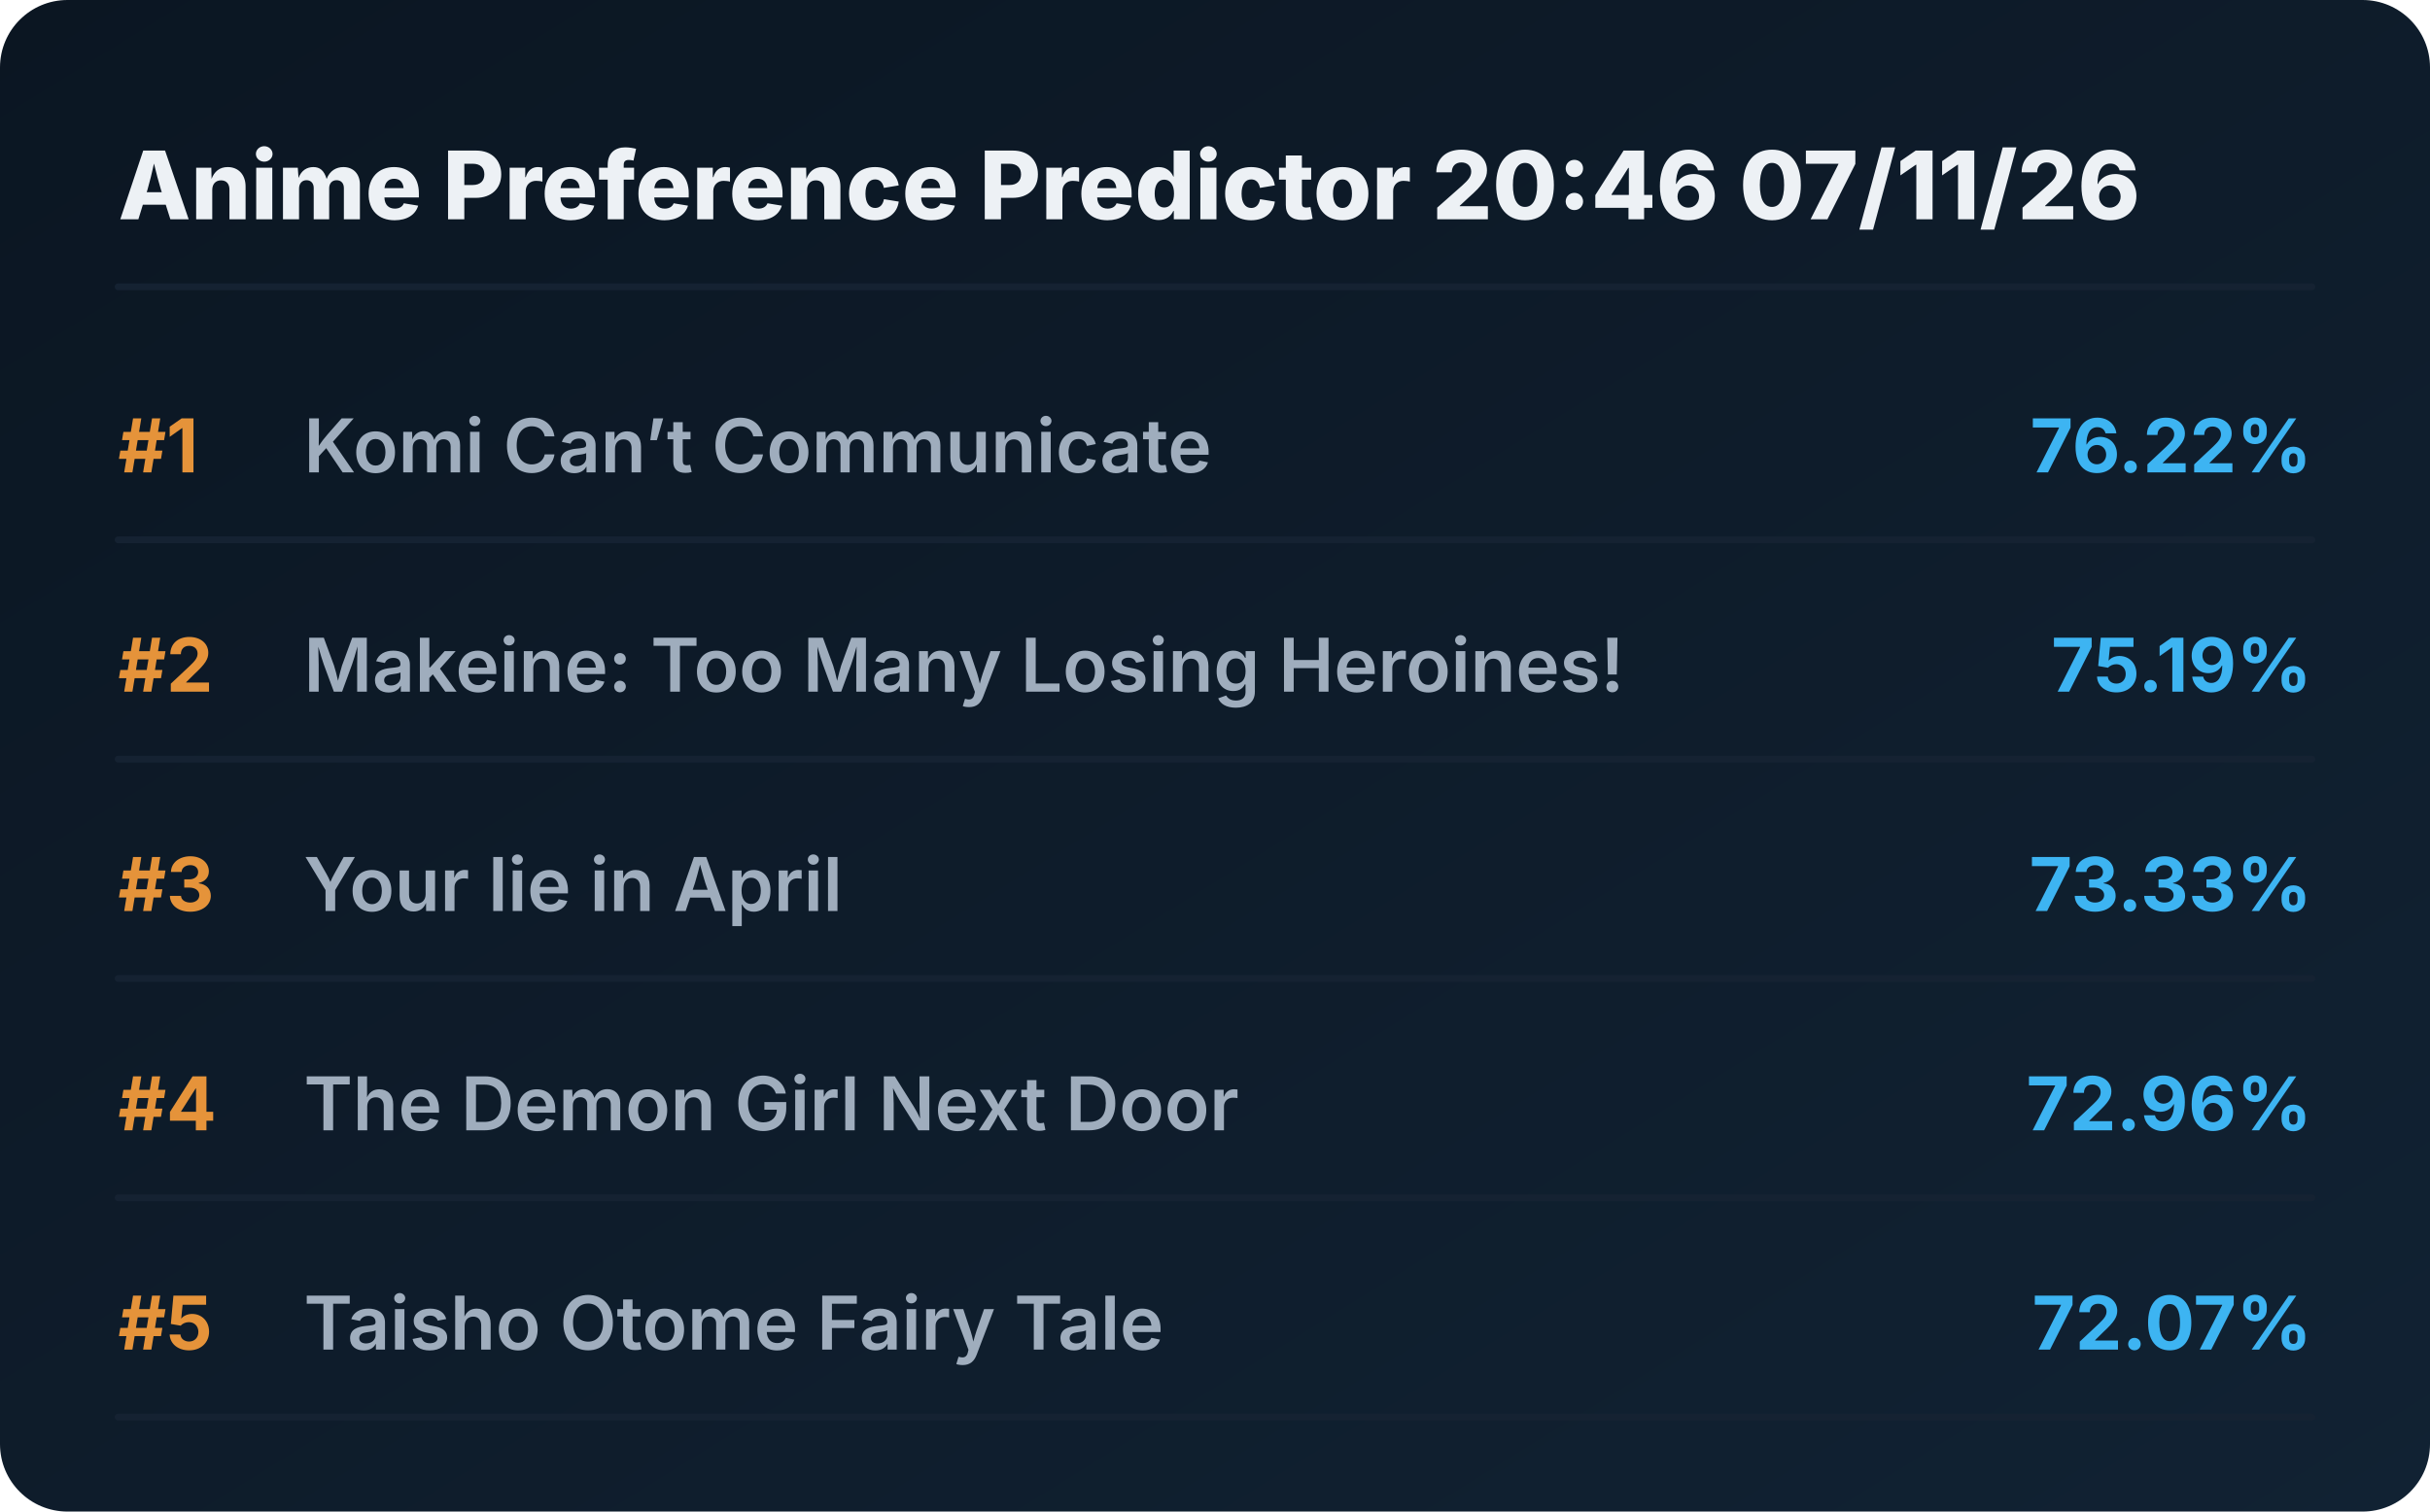
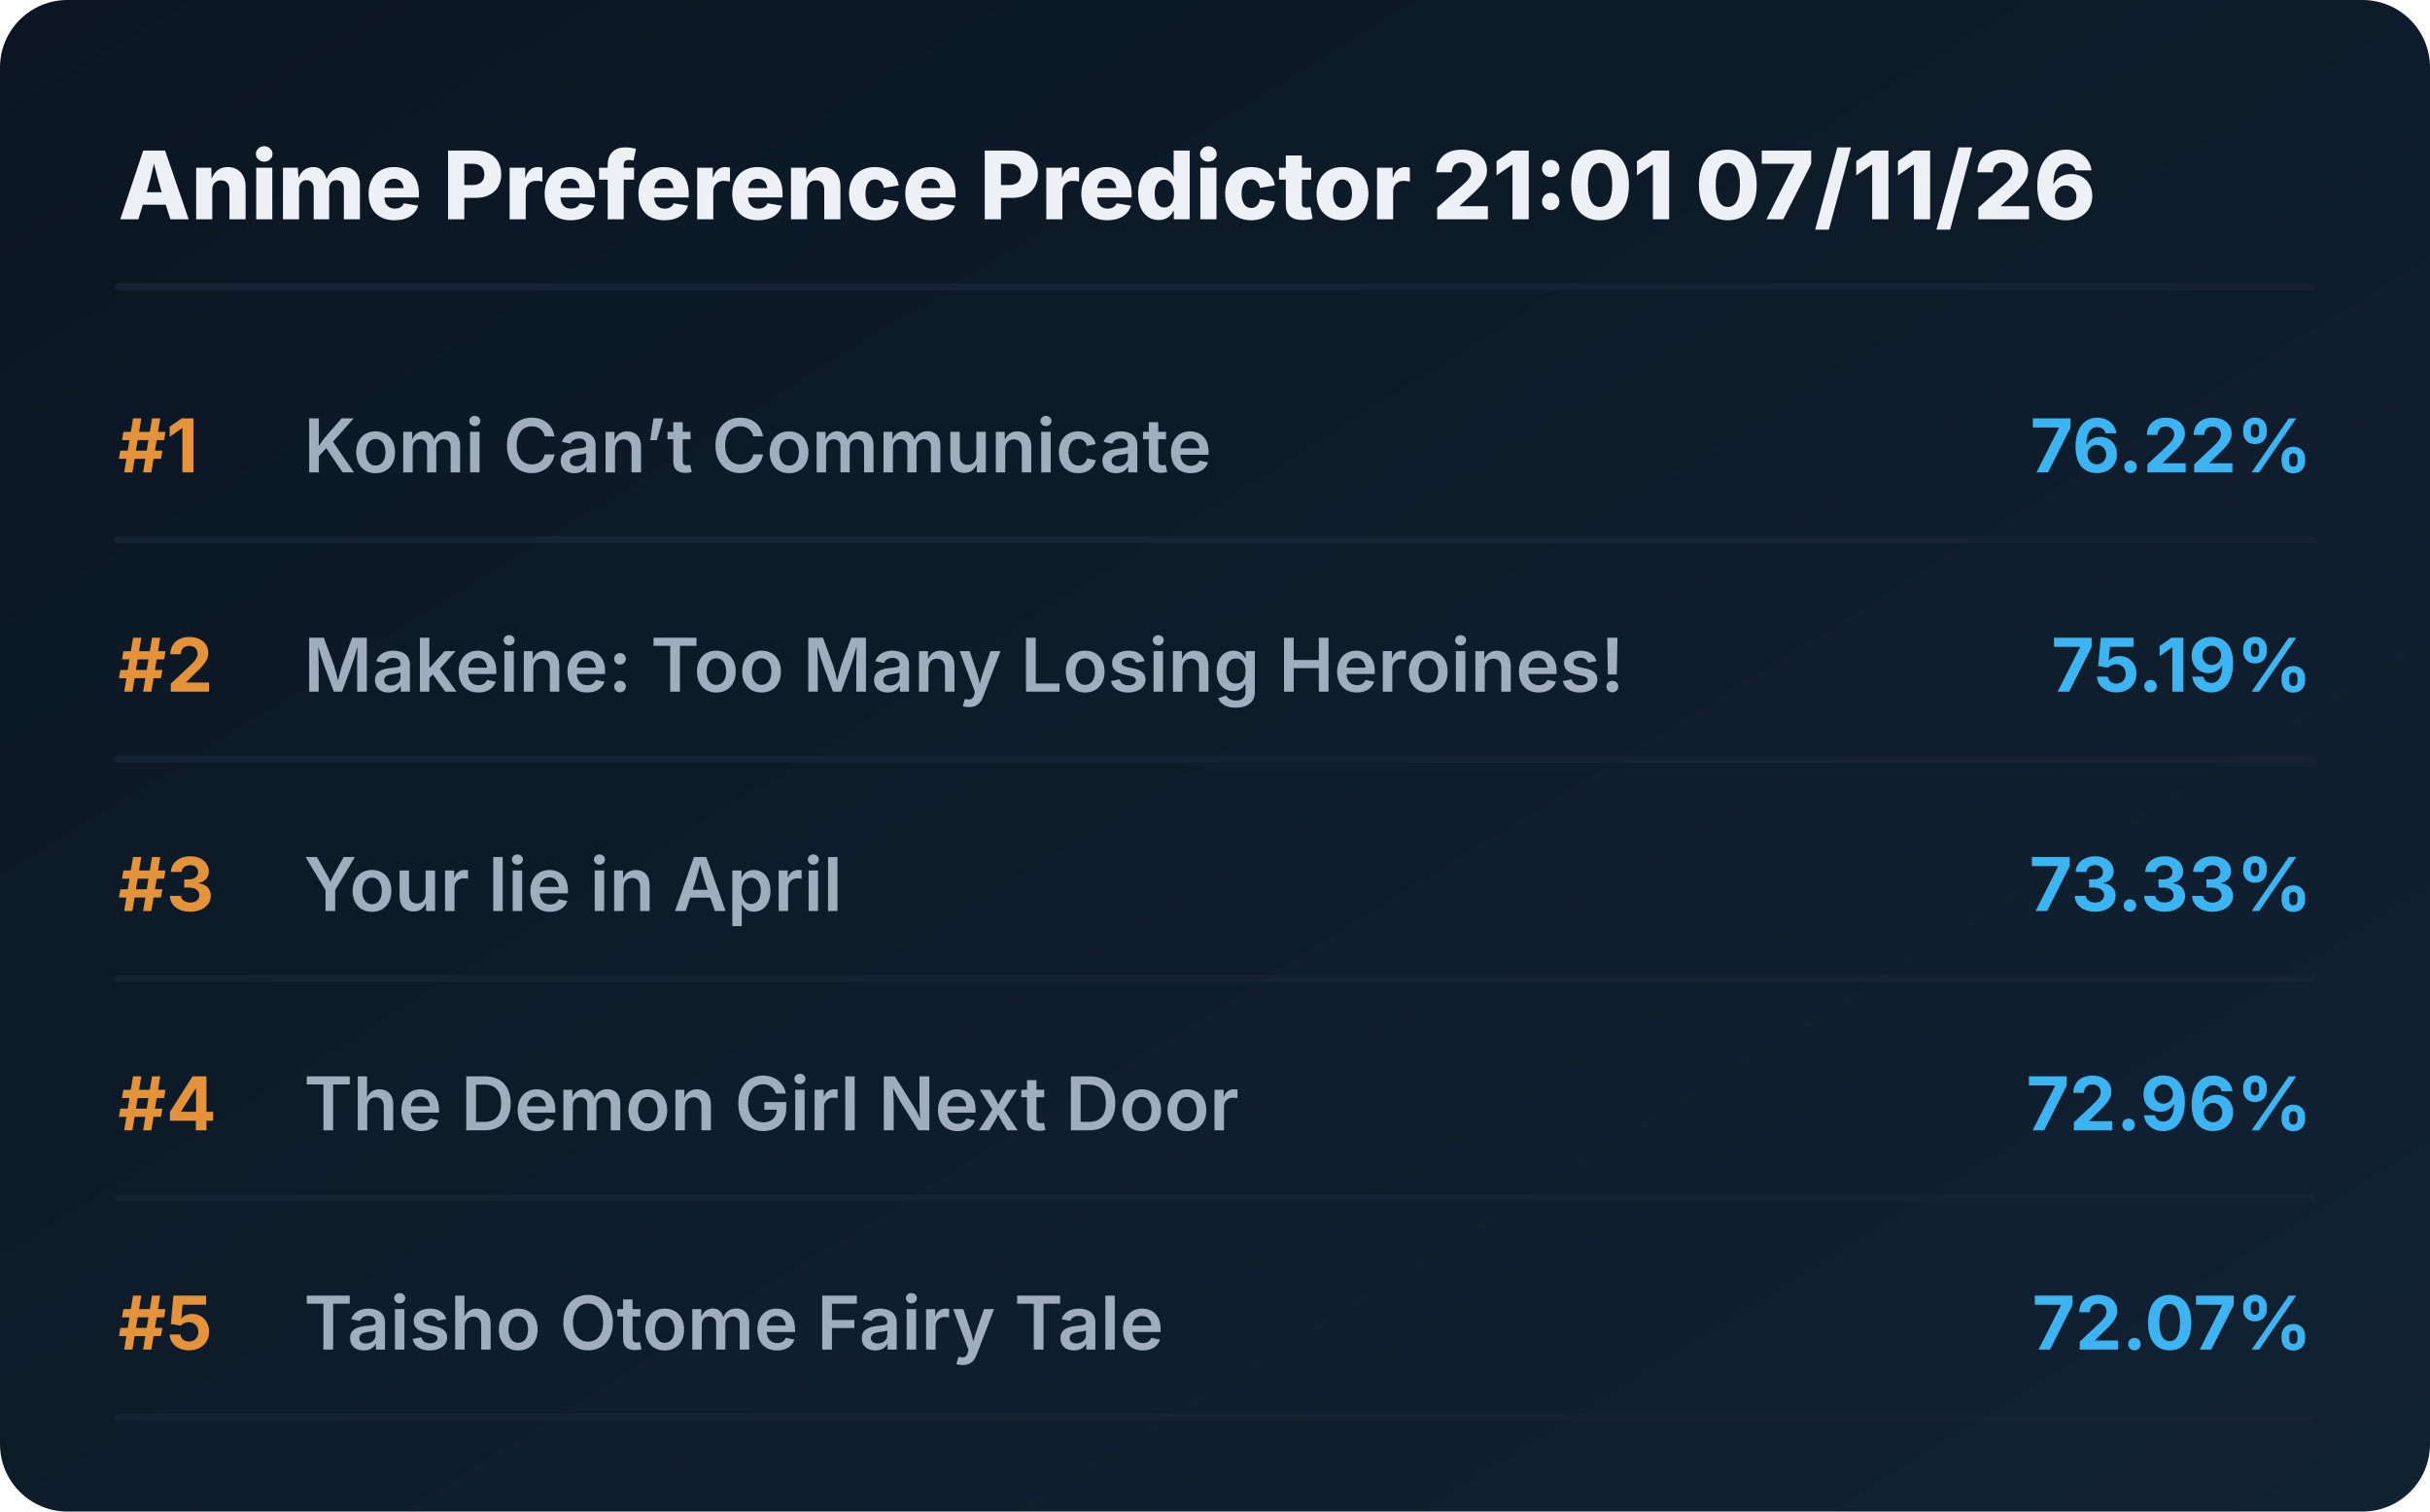
<svg xmlns="http://www.w3.org/2000/svg" viewBox="0 0 720 448" preserveAspectRatio="xMidYMid meet" style="width: 100%; height: auto; max-width: 720px;">
  <defs>
    <linearGradient id="boxGrad" x1="0%" y1="0%" x2="100%" y2="100%">
      <stop offset="0%" stop-color="#0b1622" />
      <stop offset="100%" stop-color="#112233" />
    </linearGradient>
    <clipPath id="titleClip">
      <rect x="90" y="0" width="510" height="100%" />
    </clipPath>
  </defs>
  <style>
    .bg { fill: url(#boxGrad); rx: 20px; }
    .header { font-family: 'Overpass', 'Inter', system-ui, sans-serif; font-weight: 800; font-size: 28px; fill: #edf1f5; }
    .rank { font-family: 'Overpass', 'Inter', system-ui, sans-serif; font-weight: 700; font-size: 22px; fill: #e5933a; }
    .title { font-family: 'Overpass', 'Inter', system-ui, sans-serif; font-weight: 600; font-size: 22px; fill: #9fadbd; }
    .score { font-family: 'Overpass', 'Inter', system-ui, sans-serif; font-weight: 700; font-size: 22px; fill: #3db4f2; }
    .line { stroke: #152232; stroke-width: 2; stroke-linecap: round; }
  </style>
  <rect class="bg" width="720" height="448" />
-   <text x="35" y="65" class="header">Anime Preference Predictor 20:46 07/11/26</text>
+   <text x="35" y="65" class="header">Anime Preference Predictor 21:01 07/11/26</text>
  <line x1="35" y1="85" x2="685" y2="85" class="line" />
  <g transform="translate(0, 0)">
    <text x="35" y="140" class="rank">#1</text>
    <text x="90" y="140" class="title">Komi Can’t Communicate</text>
    <text x="685" y="140" class="score" text-anchor="end">76.22%</text>
    <line x1="35" y1="160" x2="685" y2="160" class="line" />
  </g>
  <g transform="translate(0, 65)">
    <text x="35" y="140" class="rank">#2</text>
    <text x="90" y="140" class="title">Makeine: Too Many Losing Heroines!</text>
    <text x="685" y="140" class="score" text-anchor="end">75.19%</text>
    <line x1="35" y1="160" x2="685" y2="160" class="line" />
  </g>
  <g transform="translate(0, 130)">
    <text x="35" y="140" class="rank">#3</text>
    <text x="90" y="140" class="title">Your lie in April</text>
    <text x="685" y="140" class="score" text-anchor="end">73.33%</text>
    <line x1="35" y1="160" x2="685" y2="160" class="line" />
  </g>
  <g transform="translate(0, 195)">
    <text x="35" y="140" class="rank">#4</text>
    <text x="90" y="140" class="title">The Demon Girl Next Door</text>
    <text x="685" y="140" class="score" text-anchor="end">72.96%</text>
    <line x1="35" y1="160" x2="685" y2="160" class="line" />
  </g>
  <g transform="translate(0, 260)">
    <text x="35" y="140" class="rank">#5</text>
    <text x="90" y="140" class="title">Taisho Otome Fairy Tale</text>
    <text x="685" y="140" class="score" text-anchor="end">72.07%</text>
    <line x1="35" y1="160" x2="685" y2="160" class="line" />
  </g>
</svg>
